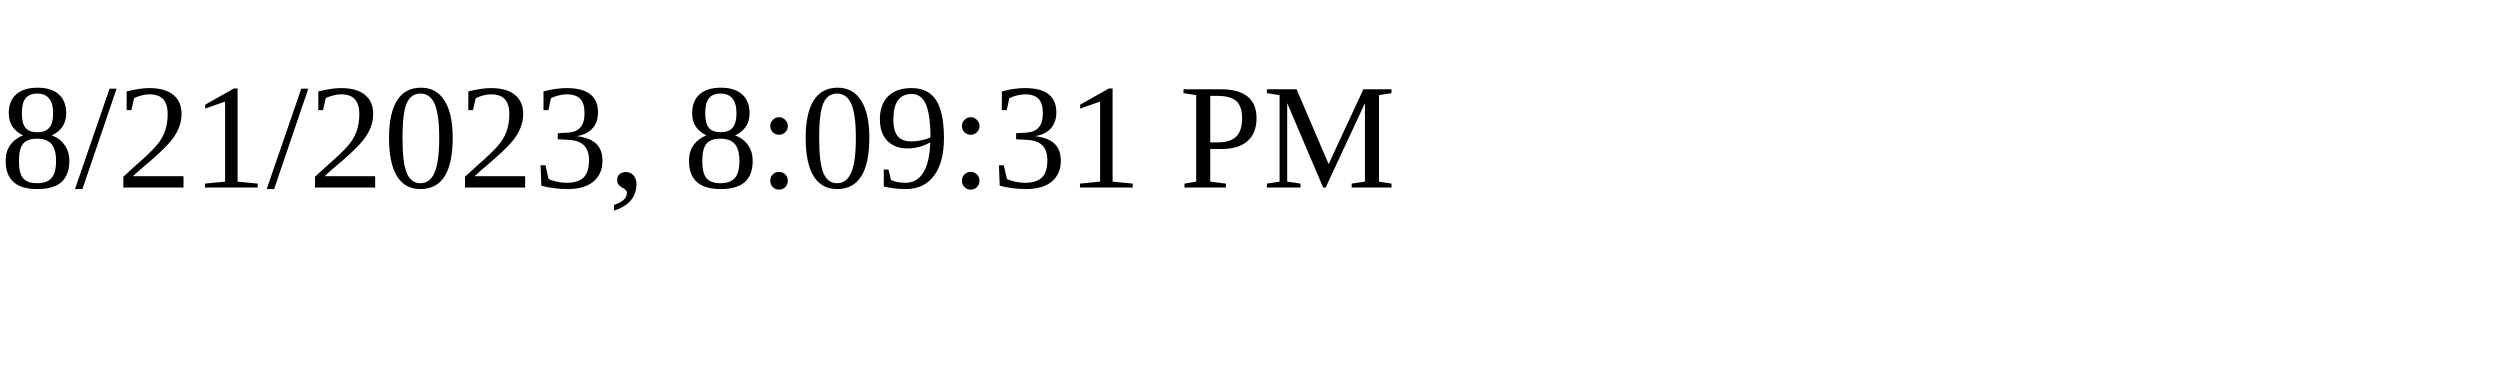
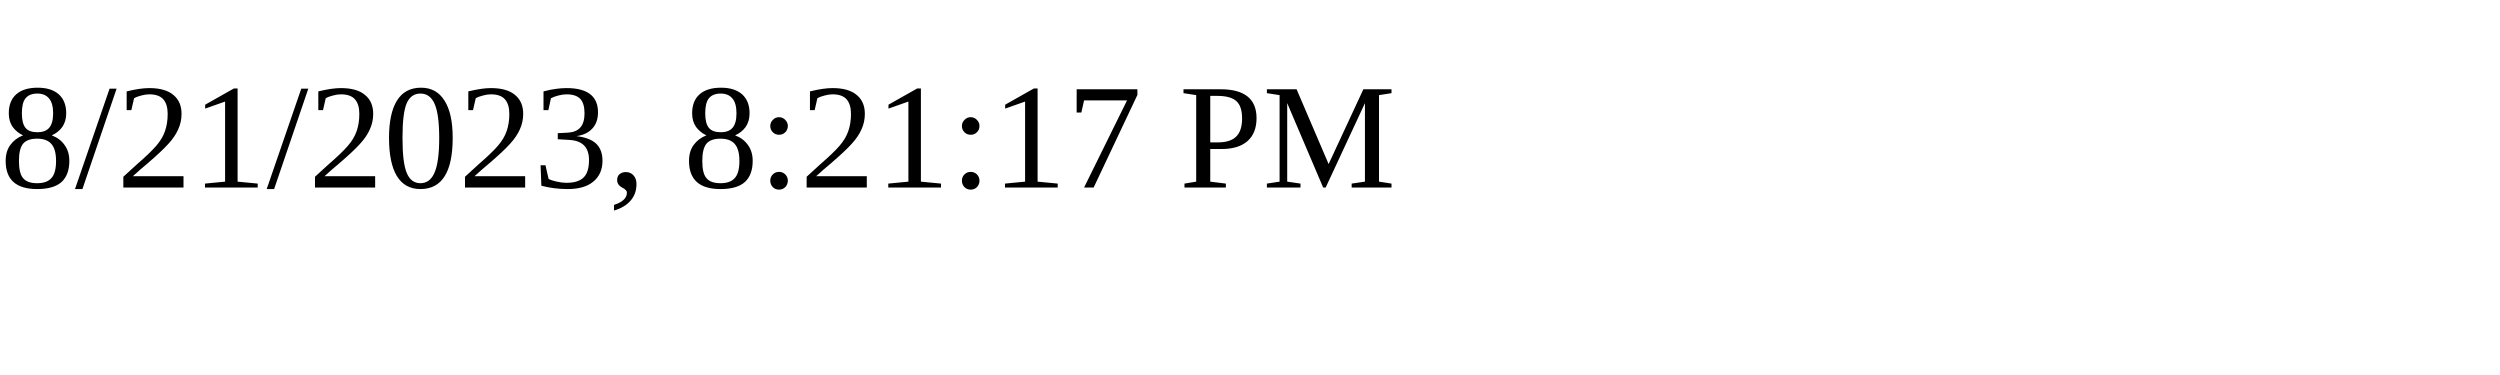
<svg xmlns="http://www.w3.org/2000/svg" height="30" width="200">
-   <text x="0" y="15">8/21/2023, 8:09:31 PM</text>
+   <text x="0" y="15">8/21/2023, 8:21:17 PM</text>
</svg>
